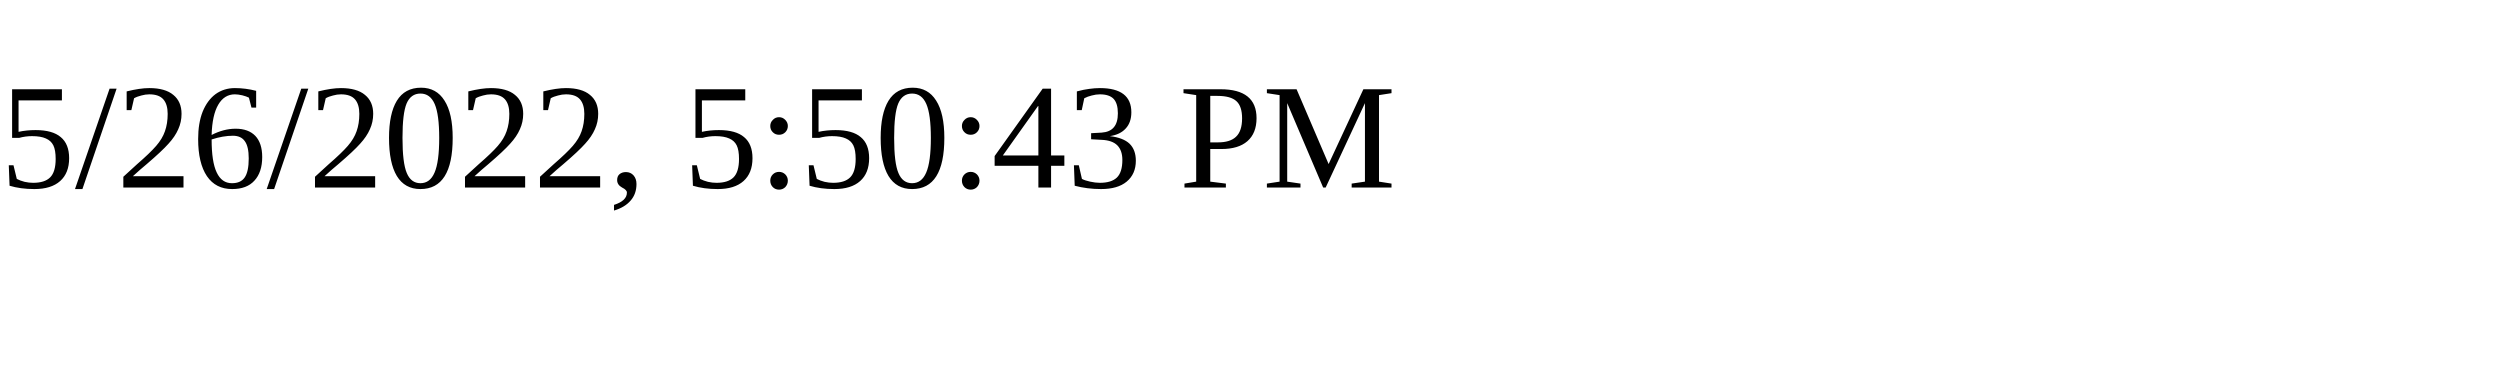
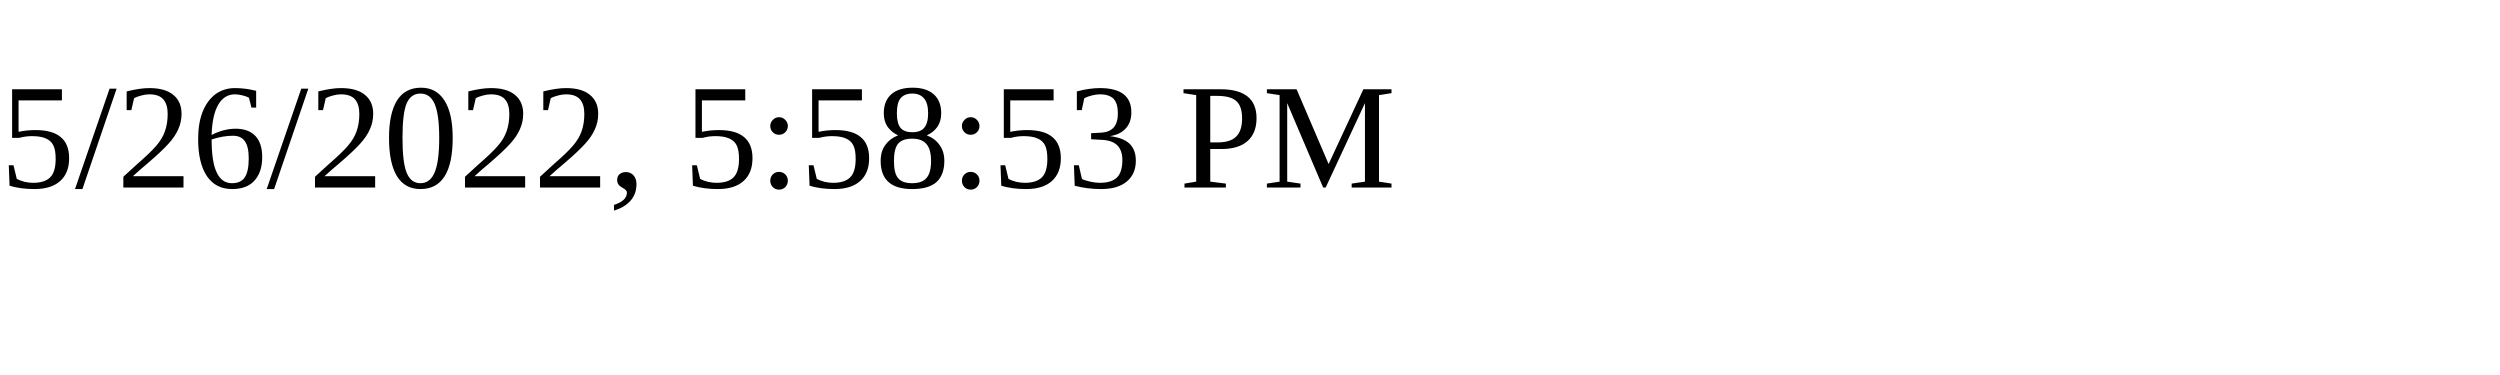
<svg xmlns="http://www.w3.org/2000/svg" height="30" width="200">
-   <text x="0" y="15">5/26/2022, 5:50:43 PM</text>
+   <text x="0" y="15">5/26/2022, 5:58:53 PM</text>
</svg>
